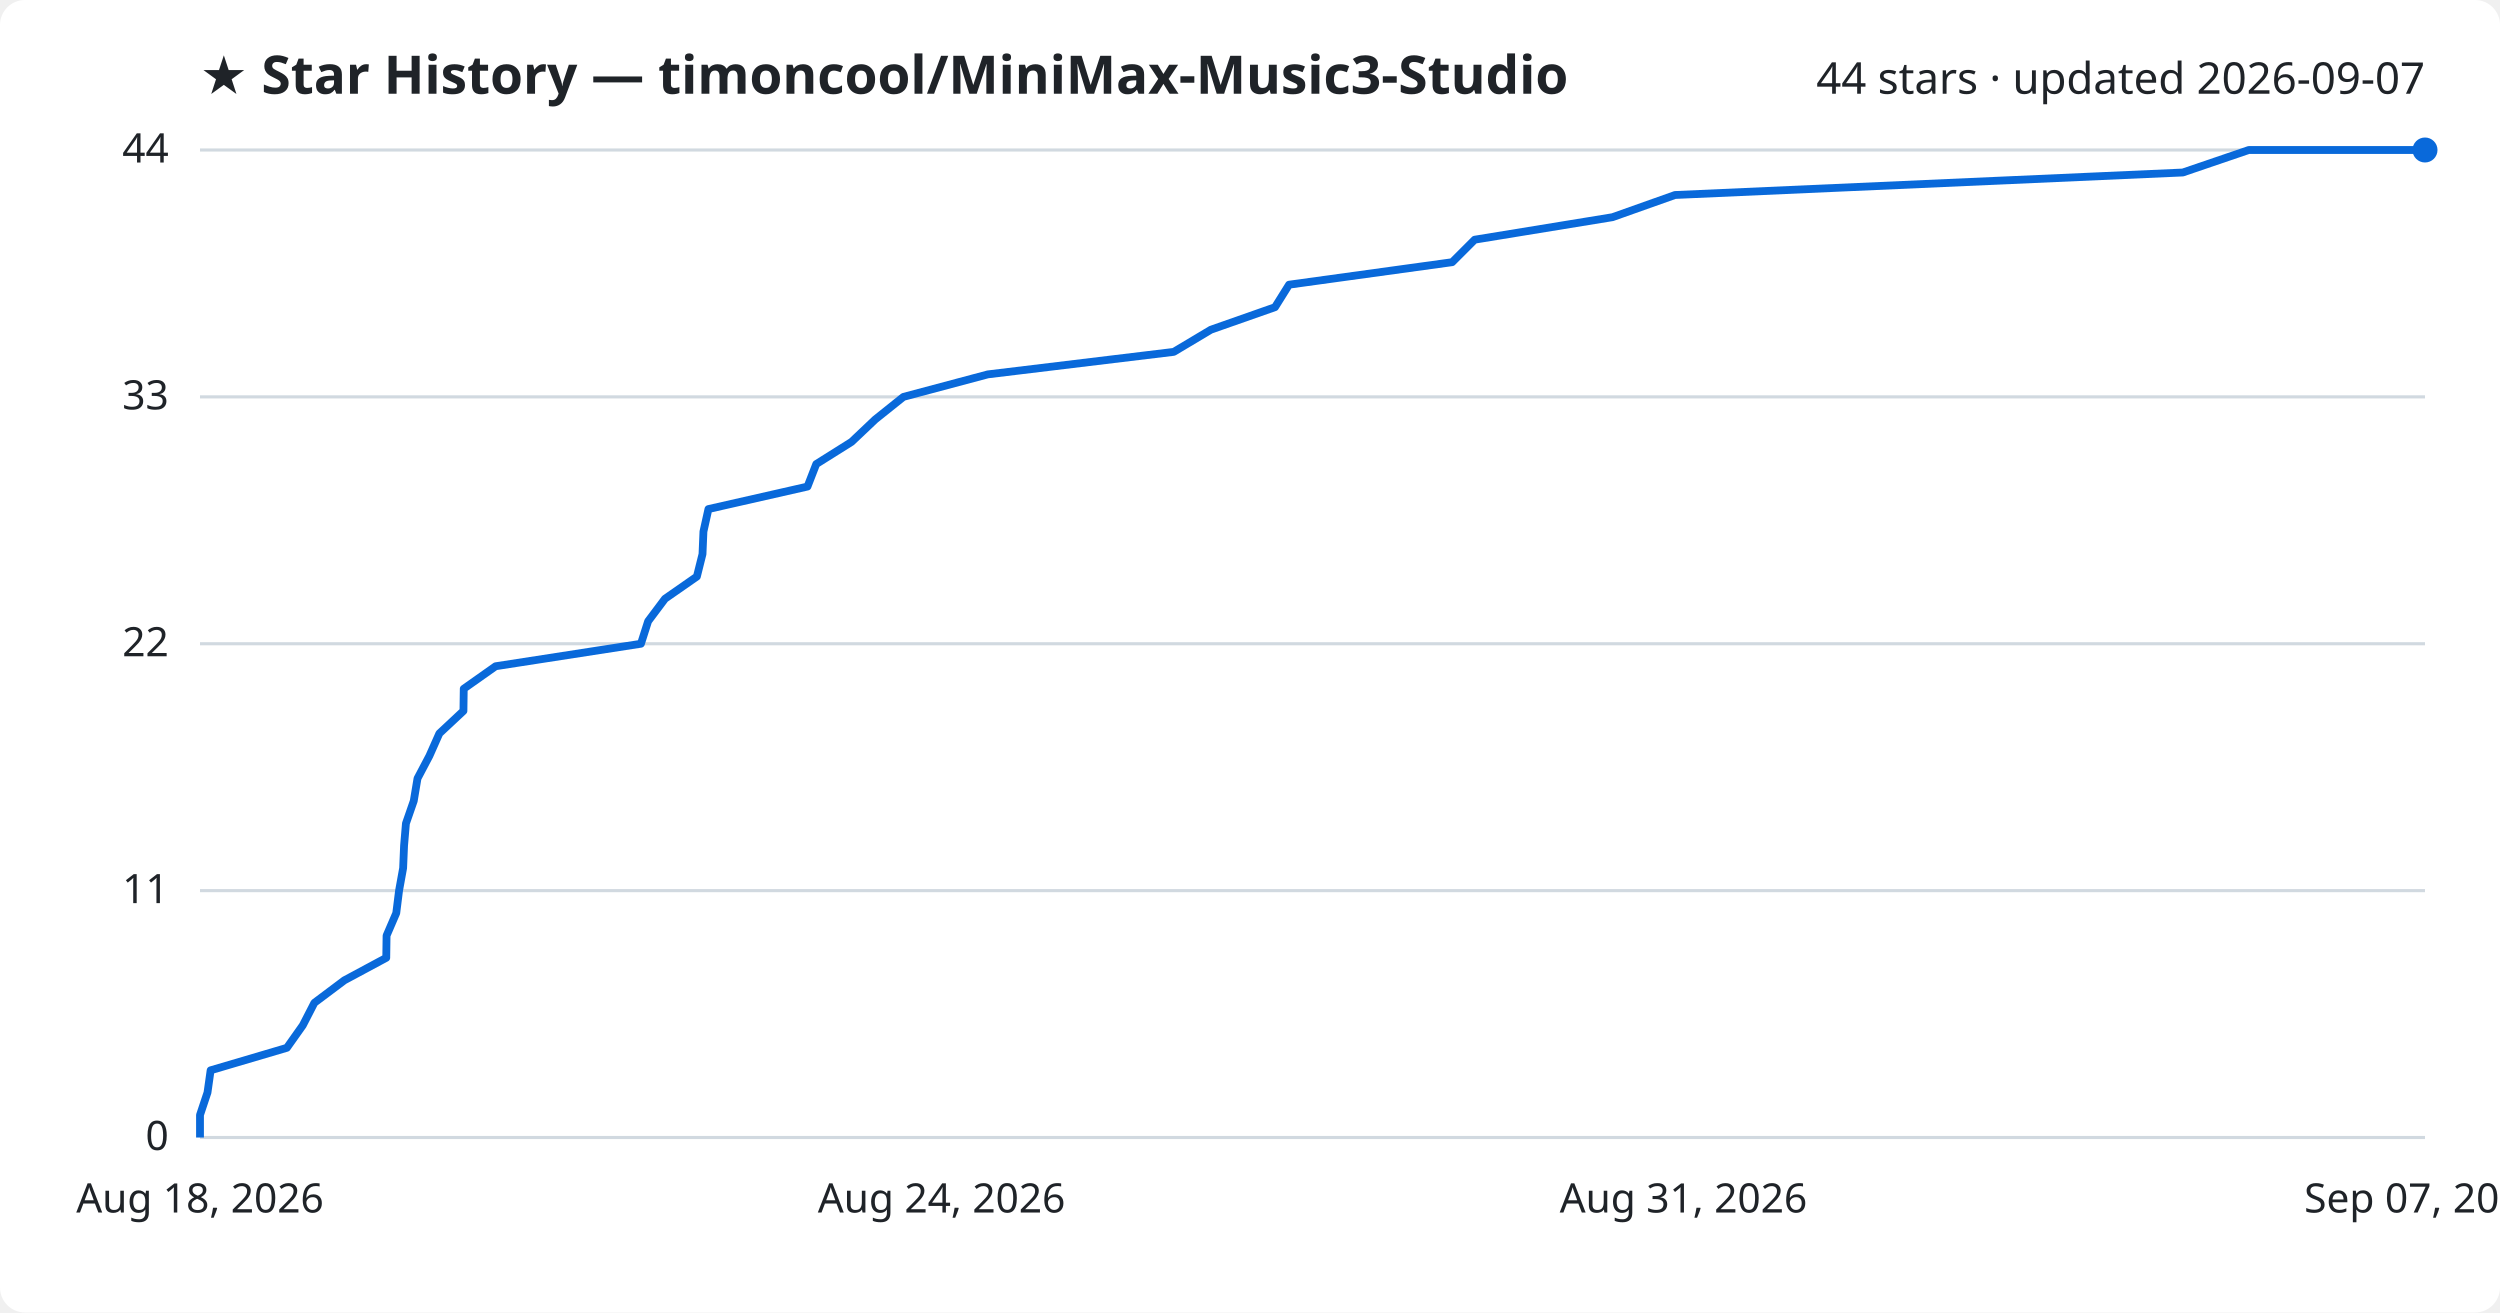
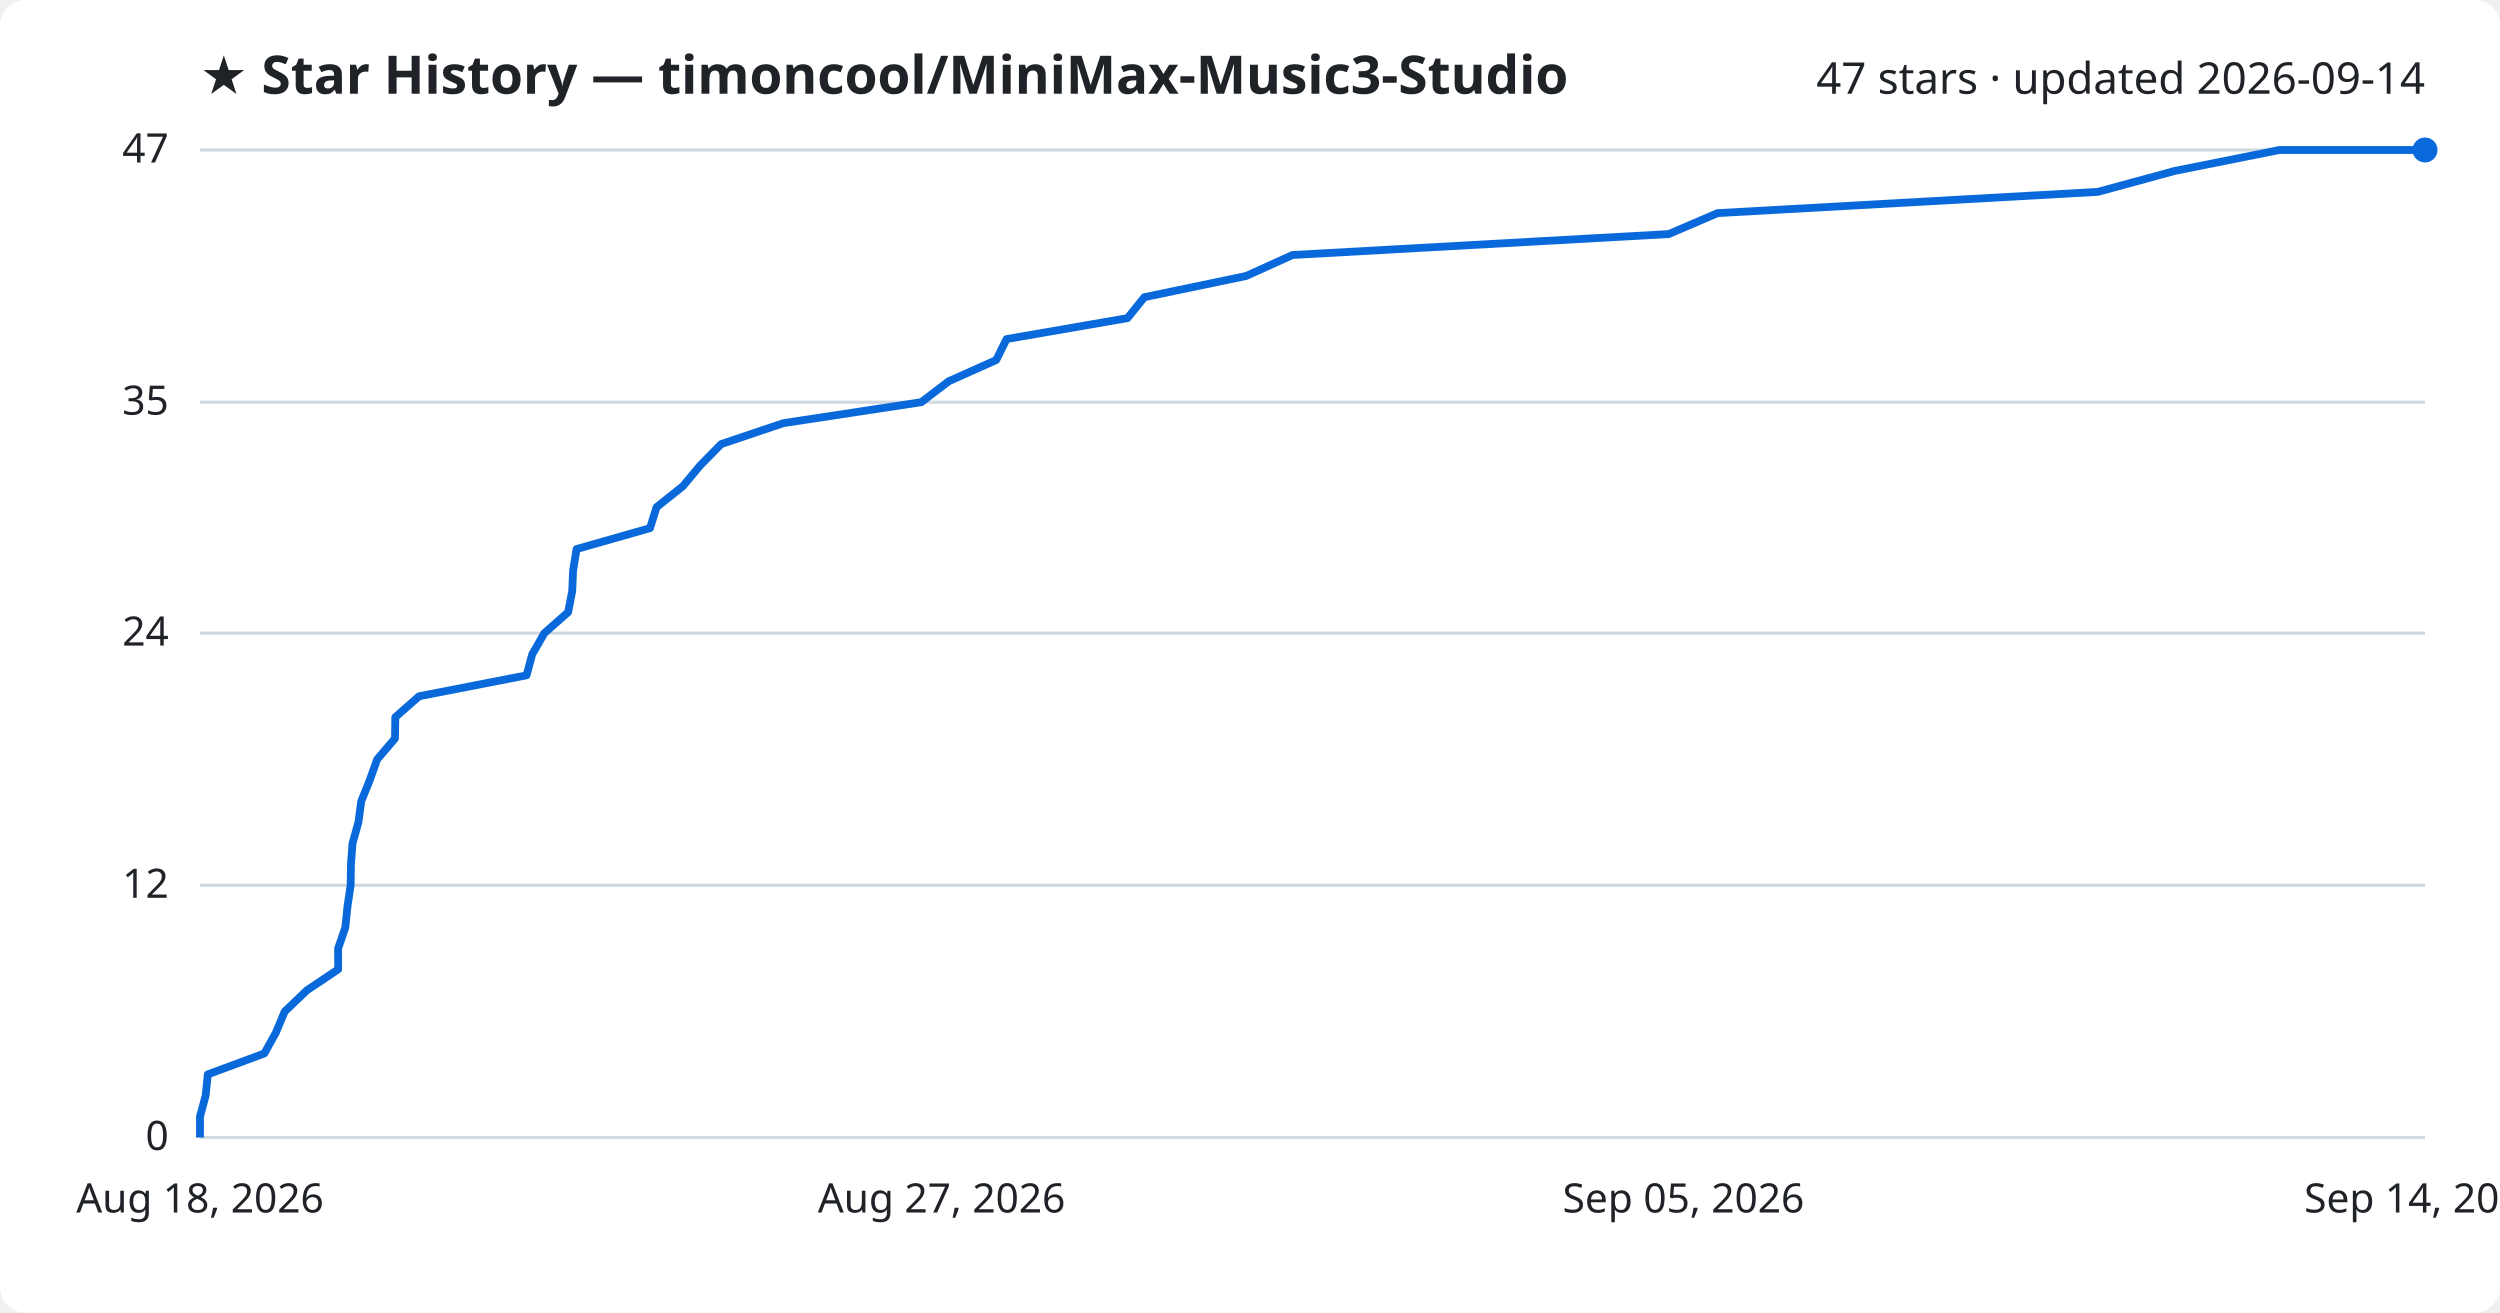
<svg xmlns="http://www.w3.org/2000/svg" viewBox="0 0 800 420" font-family="Segoe UI, sans-serif">
  <rect width="800" height="420" fill="#ffffff" rx="8" />
  <text x="64" y="30" fill="#1f2328" font-size="17" font-weight="700">★ Star History — timoncool/MiniMax-Music3-Studio</text>
-   <text x="776" y="30" fill="#1f2328" font-size="14" text-anchor="end">44 stars · updated 2026-09-07</text>
+   <text x="776" y="30" fill="#1f2328" font-size="14" text-anchor="end">47 stars · updated 2026-09-14</text>
  <line x1="64" y1="364.0" x2="776" y2="364.0" stroke="#d1d9e0" stroke-width="1" />
  <text x="54" y="368.0" fill="#1f2328" font-size="13" text-anchor="end">0</text>
-   <line x1="64" y1="285.0" x2="776" y2="285.0" stroke="#d1d9e0" stroke-width="1" />
-   <text x="54" y="289.0" fill="#1f2328" font-size="13" text-anchor="end">11</text>
-   <line x1="64" y1="206.0" x2="776" y2="206.0" stroke="#d1d9e0" stroke-width="1" />
-   <text x="54" y="210.0" fill="#1f2328" font-size="13" text-anchor="end">22</text>
-   <line x1="64" y1="127.0" x2="776" y2="127.0" stroke="#d1d9e0" stroke-width="1" />
-   <text x="54" y="131.0" fill="#1f2328" font-size="13" text-anchor="end">33</text>
+   <line x1="64" y1="283.3" x2="776" y2="283.3" stroke="#d1d9e0" stroke-width="1" />
+   <text x="54" y="287.3" fill="#1f2328" font-size="13" text-anchor="end">12</text>
+   <line x1="64" y1="202.6" x2="776" y2="202.6" stroke="#d1d9e0" stroke-width="1" />
+   <text x="54" y="206.6" fill="#1f2328" font-size="13" text-anchor="end">24</text>
+   <line x1="64" y1="128.7" x2="776" y2="128.7" stroke="#d1d9e0" stroke-width="1" />
+   <text x="54" y="132.7" fill="#1f2328" font-size="13" text-anchor="end">35</text>
  <line x1="64" y1="48.0" x2="776" y2="48.0" stroke="#d1d9e0" stroke-width="1" />
-   <text x="54" y="52.0" fill="#1f2328" font-size="13" text-anchor="end">44</text>
-   <path d="M64.0,364.0 L64.0,356.8 L66.4,349.6 L67.4,342.5 L91.8,335.3 L96.9,328.1 L100.6,320.9 L110.2,313.7 L123.6,306.5 L123.7,299.4 L126.8,292.2 L127.7,285.0 L129.0,277.8 L129.3,270.6 L129.9,263.5 L132.4,256.3 L133.6,249.1 L137.4,241.9 L140.6,234.7 L148.3,227.5 L148.4,220.4 L158.6,213.2 L205.1,206.0 L207.4,198.8 L212.8,191.6 L223.0,184.5 L224.8,177.3 L225.1,170.1 L226.7,162.9 L258.4,155.7 L261.2,148.5 L272.5,141.4 L280.1,134.2 L289.1,127.0 L316.1,119.8 L375.6,112.6 L387.5,105.5 L408.0,98.3 L412.5,91.1 L464.7,83.9 L471.9,76.7 L516.0,69.5 L536.0,62.4 L698.5,55.2 L719.6,48.0 L776.0,48.0" fill="none" stroke="#0969da" stroke-width="2.5" stroke-linejoin="round" />
+   <text x="54" y="52.0" fill="#1f2328" font-size="13" text-anchor="end">47</text>
+   <path d="M64.0,364.0 L64.0,357.3 L65.8,350.6 L66.5,343.8 L84.6,337.1 L88.3,330.4 L91.1,323.7 L98.2,316.9 L108.2,310.2 L108.2,303.5 L110.5,296.8 L111.2,290.0 L112.2,283.3 L112.3,276.6 L112.8,269.9 L114.7,263.1 L115.6,256.4 L118.3,249.7 L120.7,243.0 L126.4,236.3 L126.5,229.5 L134.1,222.8 L168.5,216.1 L170.3,209.4 L174.2,202.6 L181.8,195.9 L183.1,189.2 L183.4,182.5 L184.5,175.7 L208.0,169.0 L210.1,162.3 L218.5,155.6 L224.1,148.9 L230.8,142.1 L250.7,135.4 L294.8,128.7 L303.6,122.0 L318.8,115.2 L322.1,108.5 L360.8,101.8 L366.2,95.1 L398.8,88.3 L413.6,81.6 L534.0,74.9 L549.6,68.2 L671.3,61.4 L695.9,54.7 L729.4,48.0 L776.0,48.0" fill="none" stroke="#0969da" stroke-width="2.5" stroke-linejoin="round" />
  <circle cx="776.0" cy="48.0" r="4" fill="#0969da" />
  <text x="64.0" y="388" fill="#1f2328" font-size="13" text-anchor="middle">Aug 18, 2026</text>
-   <text x="301.3" y="388" fill="#1f2328" font-size="13" text-anchor="middle">Aug 24, 2026</text>
-   <text x="538.7" y="388" fill="#1f2328" font-size="13" text-anchor="middle">Aug 31, 2026</text>
-   <text x="776.0" y="388" fill="#1f2328" font-size="13" text-anchor="middle">Sep 07, 2026</text>
+   <text x="301.3" y="388" fill="#1f2328" font-size="13" text-anchor="middle">Aug 27, 2026</text>
+   <text x="538.7" y="388" fill="#1f2328" font-size="13" text-anchor="middle">Sep 05, 2026</text>
+   <text x="776.0" y="388" fill="#1f2328" font-size="13" text-anchor="middle">Sep 14, 2026</text>
</svg>
